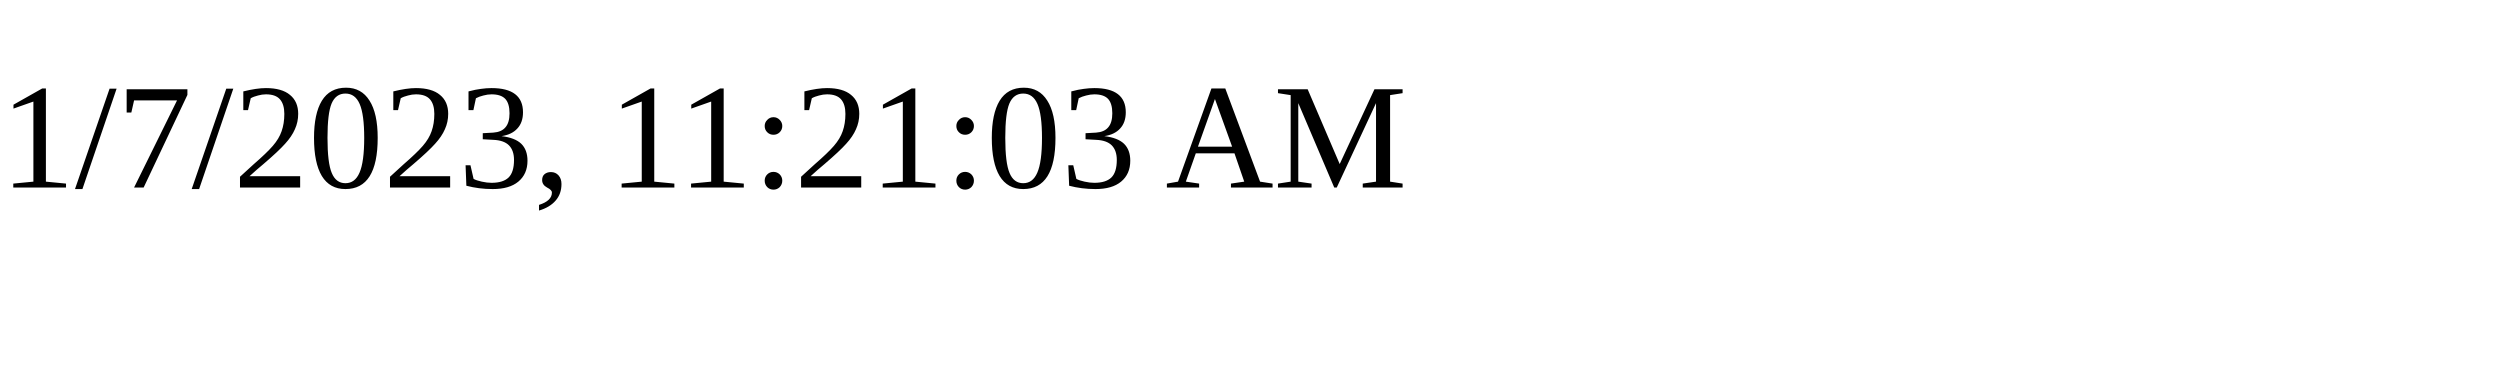
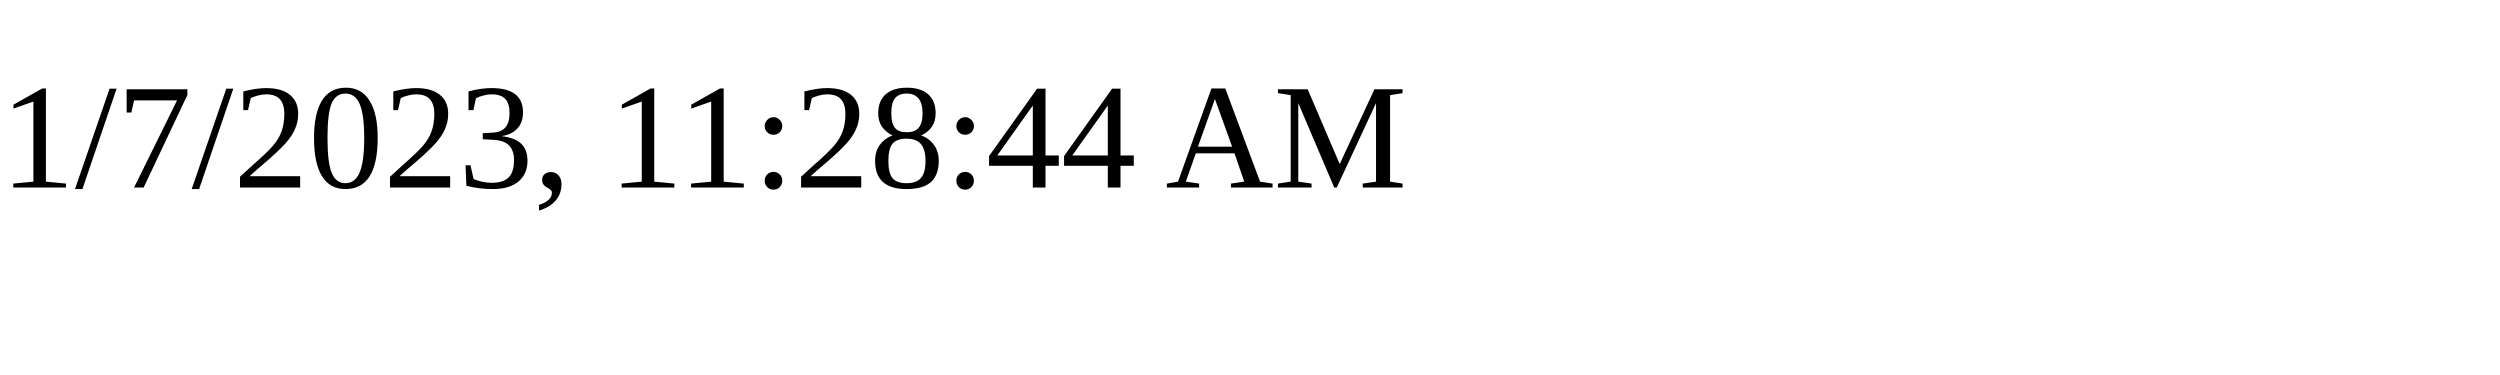
<svg xmlns="http://www.w3.org/2000/svg" height="30" width="200">
-   <text x="0" y="15">1/7/2023, 11:21:03 AM</text>
+   <text x="0" y="15">1/7/2023, 11:28:44 AM</text>
</svg>
